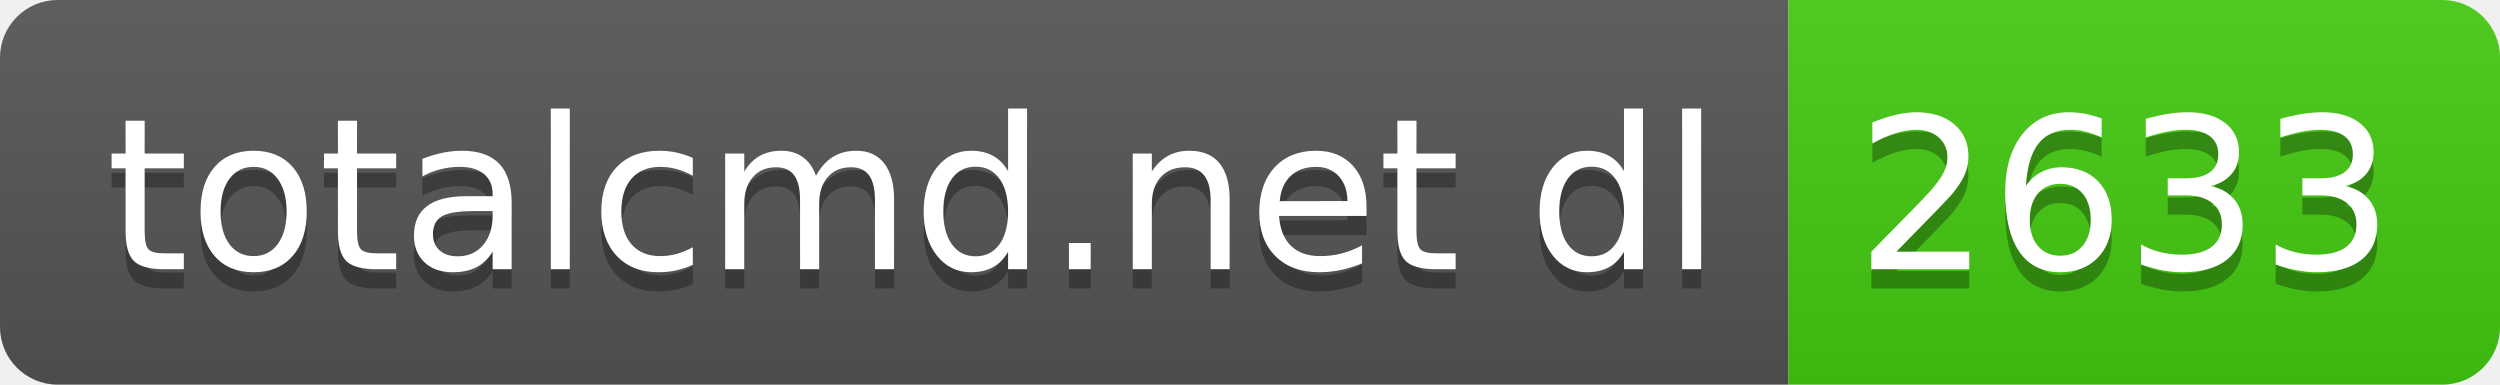
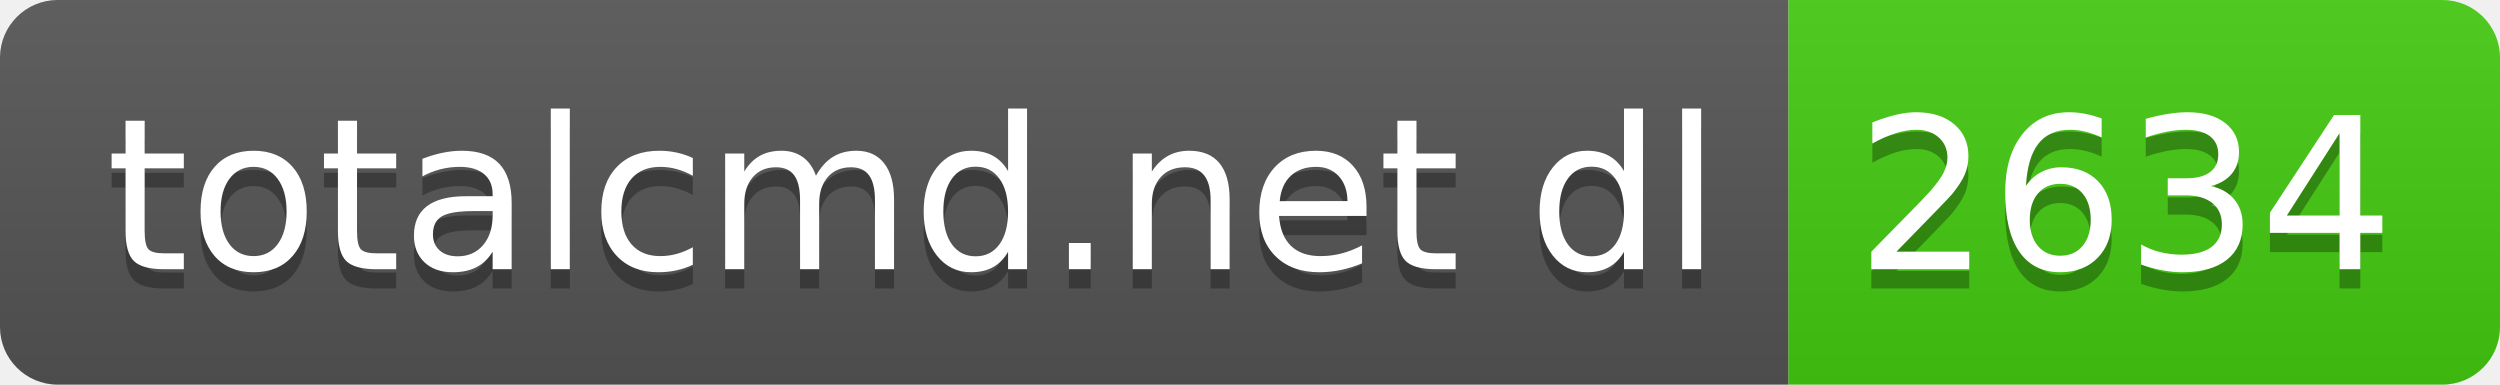
- <svg xmlns="http://www.w3.org/2000/svg" width="130" height="20" role="img" aria-label="totalcmd.net dl: 2633">
+ <svg xmlns="http://www.w3.org/2000/svg" width="130" height="20" role="img" aria-label="totalcmd.net dl: 2634">
  <linearGradient id="s" x2="0" y2="100%">
    <stop offset="0" stop-color="#bbb" stop-opacity=".1" />
    <stop offset="1" stop-opacity=".1" />
  </linearGradient>
  <clipPath id="r">
    <rect width="130" height="20" rx="3" fill="#fff" />
  </clipPath>
  <g clip-path="url(#r)">
    <rect width="93" height="20" fill="#555" />
    <rect x="93" width="37" height="20" fill="#4c1" />
    <rect width="130" height="20" fill="url(#s)" />
  </g>
  <g fill="#fff" text-anchor="middle" font-family="Verdana,Geneva,DejaVu Sans,sans-serif" text-rendering="geometricPrecision" font-size="110">
    <text aria-hidden="true" x="475" y="150" fill="#010101" fill-opacity=".3" transform="scale(.1)" textLength="830">totalcmd.net dl</text>
    <text x="475" y="140" transform="scale(.1)" fill="#fff" textLength="830">totalcmd.net dl</text>
-     <text aria-hidden="true" x="1105" y="150" fill="#010101" fill-opacity=".3" transform="scale(.1)" textLength="270">2633</text>
-     <text x="1105" y="140" transform="scale(.1)" fill="#fff" textLength="270">2633</text>
+     <text aria-hidden="true" x="1105" y="150" fill="#010101" fill-opacity=".3" transform="scale(.1)" textLength="270">2634</text>
+     <text x="1105" y="140" transform="scale(.1)" fill="#fff" textLength="270">2634</text>
  </g>
</svg>
